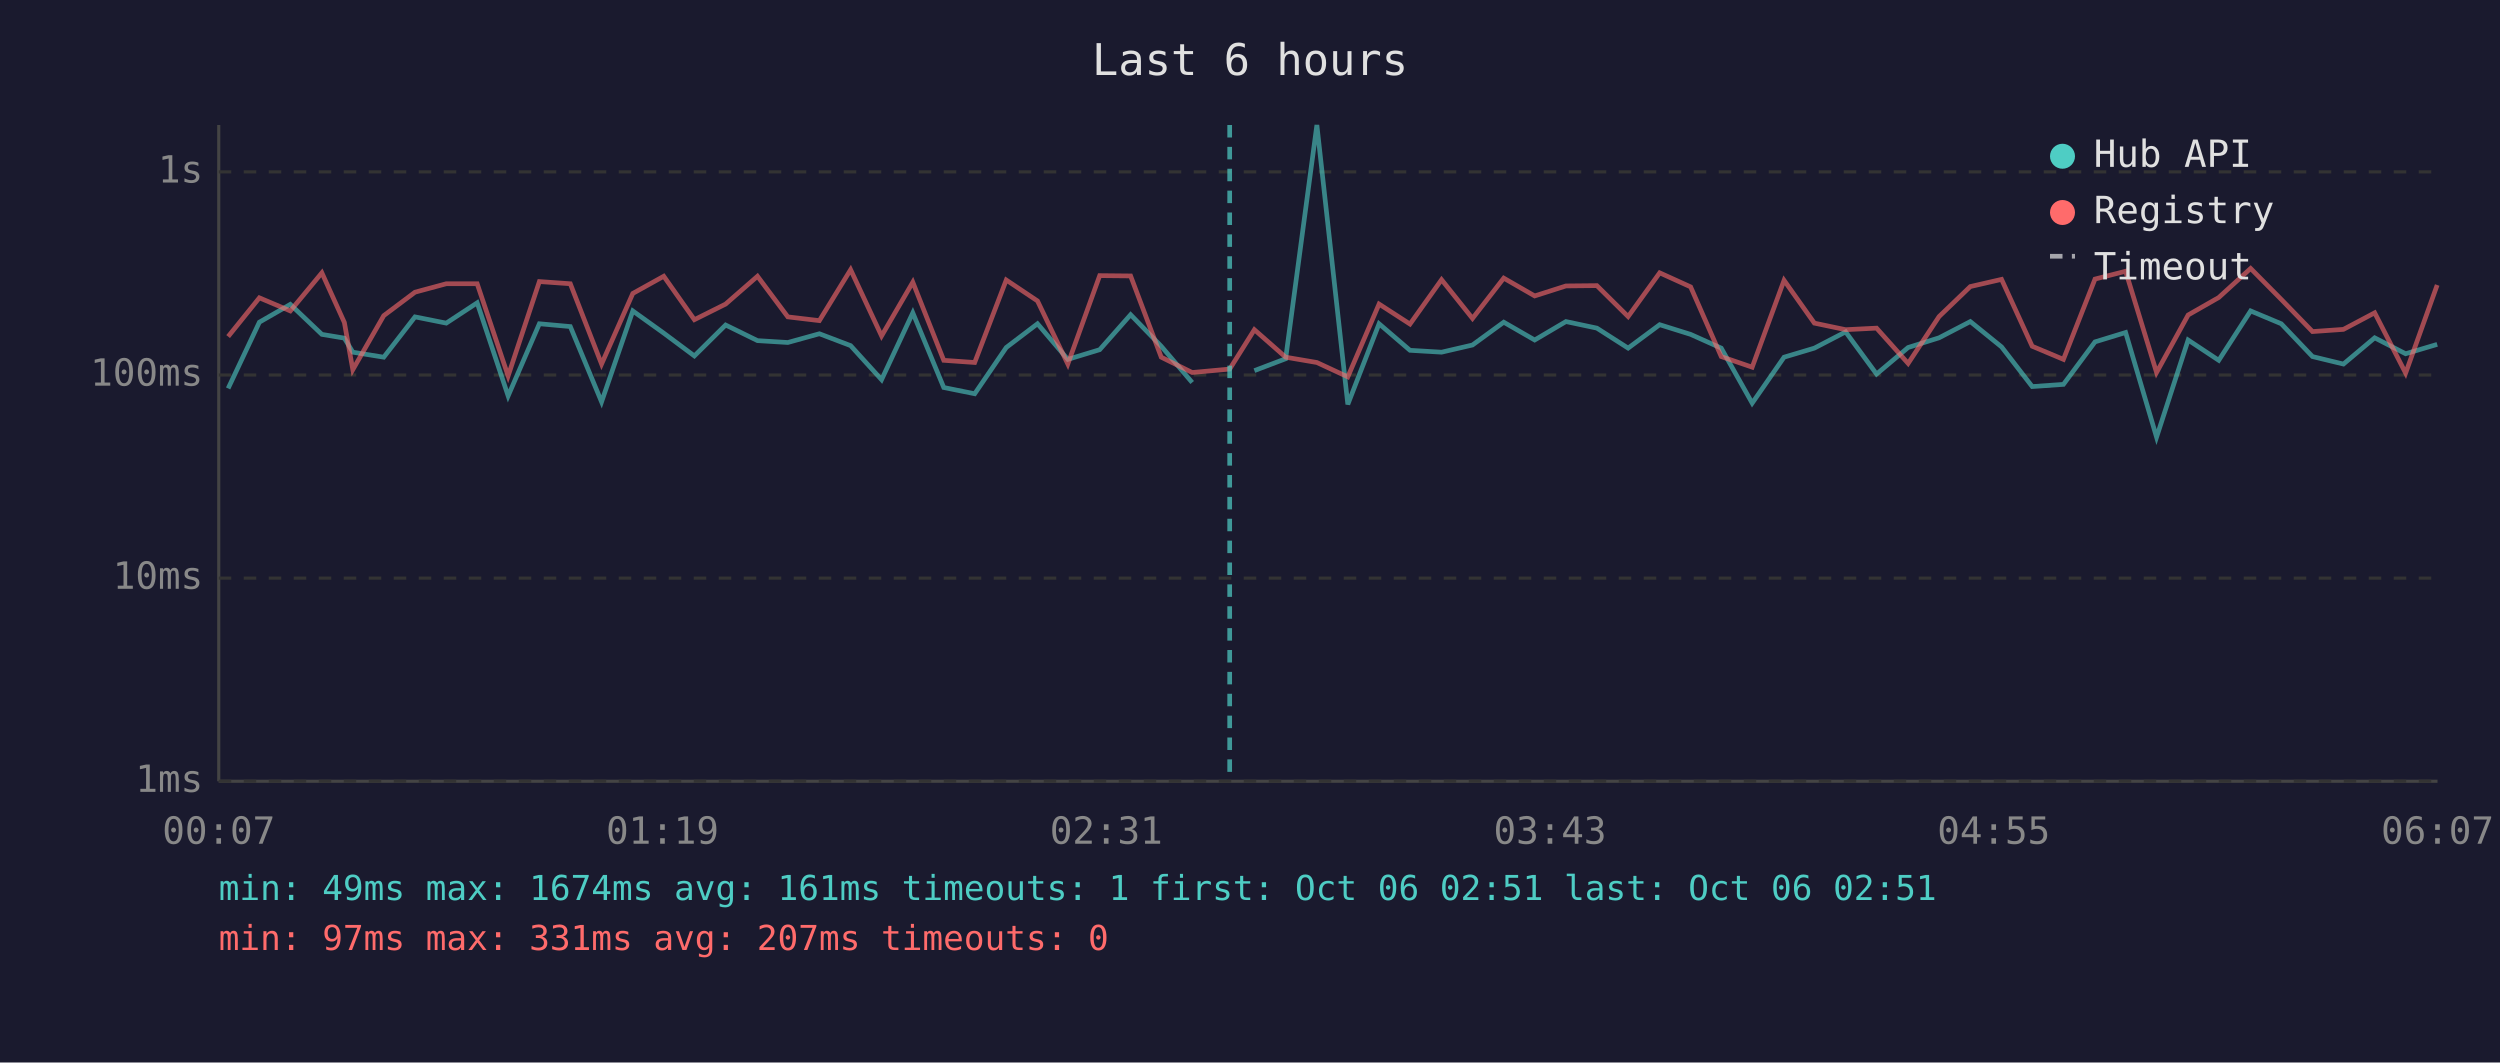
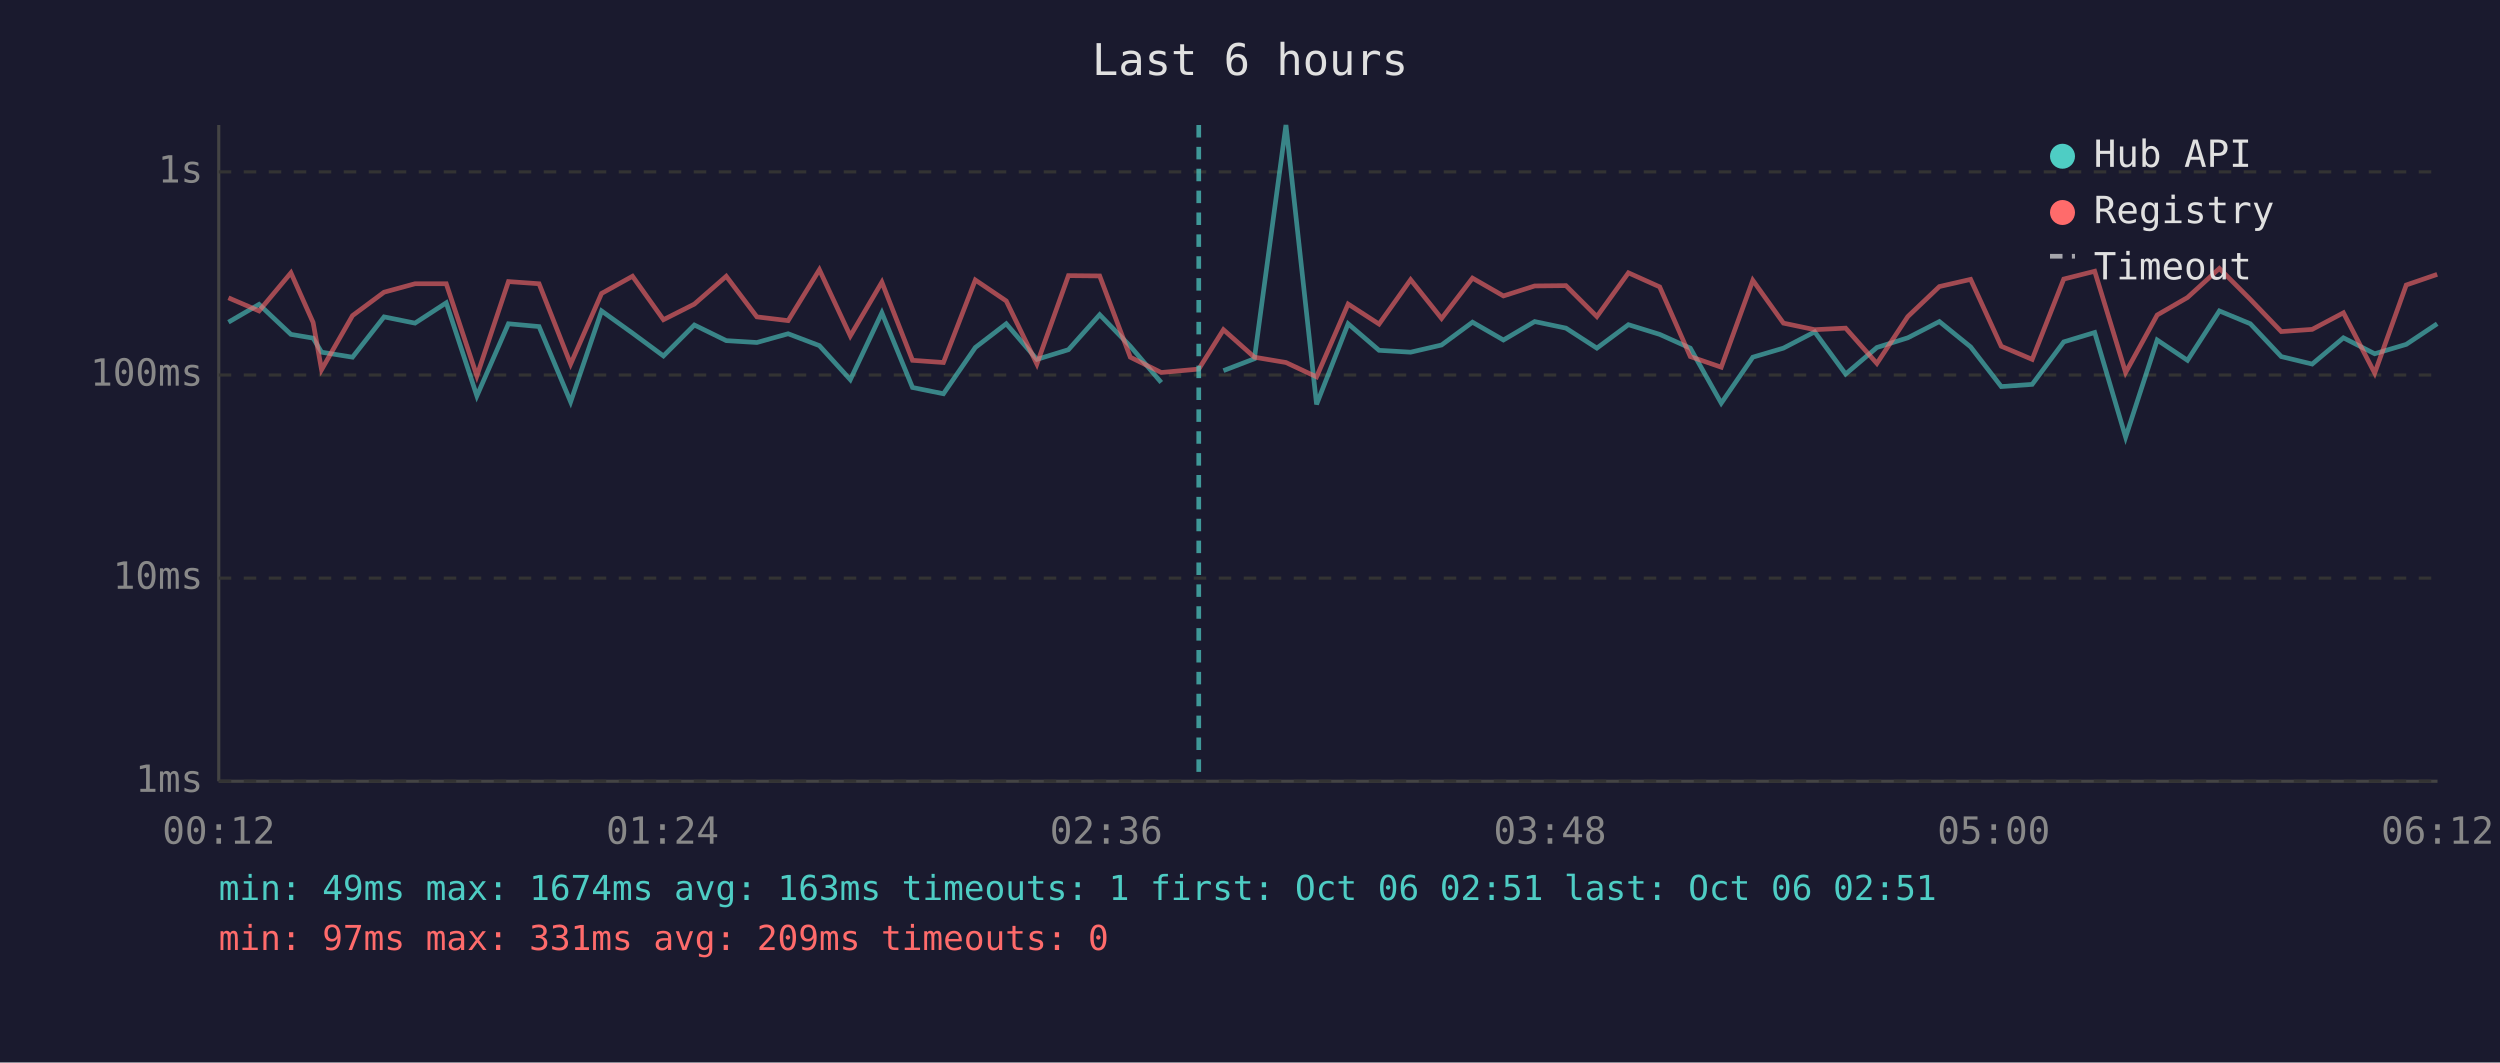
<svg xmlns="http://www.w3.org/2000/svg" viewBox="0 0 800 340" font-family="monospace" font-size="12">
  <rect width="800" height="340" fill="#1a1a2e" />
  <text x="400" y="24" fill="#e0e0e0" font-size="14" text-anchor="middle">Last 6 hours</text>
  <line x1="70" y1="40" x2="70" y2="250" stroke="#444" stroke-width="1" />
  <line x1="70" y1="250" x2="780" y2="250" stroke="#444" stroke-width="1" />
  <line x1="70" y1="250" x2="780" y2="250" stroke="#333" stroke-width="1" stroke-dasharray="4" />
  <text x="65" y="250" fill="#888" text-anchor="end" dominant-baseline="middle">1ms</text>
  <line x1="70" y1="185" x2="780" y2="185" stroke="#333" stroke-width="1" stroke-dasharray="4" />
  <text x="65" y="185" fill="#888" text-anchor="end" dominant-baseline="middle">10ms</text>
  <line x1="70" y1="120" x2="780" y2="120" stroke="#333" stroke-width="1" stroke-dasharray="4" />
  <text x="65" y="120" fill="#888" text-anchor="end" dominant-baseline="middle">100ms</text>
  <line x1="70" y1="55" x2="780" y2="55" stroke="#333" stroke-width="1" stroke-dasharray="4" />
  <text x="65" y="55" fill="#888" text-anchor="end" dominant-baseline="middle">1s</text>
-   <text x="70" y="270" fill="#888" text-anchor="middle">00:07</text>
-   <text x="212" y="270" fill="#888" text-anchor="middle">01:19</text>
-   <text x="354" y="270" fill="#888" text-anchor="middle">02:31</text>
-   <text x="496" y="270" fill="#888" text-anchor="middle">03:43</text>
-   <text x="638" y="270" fill="#888" text-anchor="middle">04:55</text>
-   <text x="780" y="270" fill="#888" text-anchor="middle">06:07</text>
-   <polyline points="73.0,124.3 83.0,103.1 92.9,97.4 103.0,107.0 110.2,108.2 112.9,112.7 122.8,114.3 132.8,101.4 142.8,103.4 152.7,96.9 162.6,126.7 172.6,103.6 182.5,104.5 192.5,128.6 202.5,99.5 212.4,106.6 222.2,113.9 232.2,104.0 242.4,109.0 252.1,109.6 262.2,106.8 272.2,110.6 282.1,121.5 292.1,100.1 302.0,124.0 311.9,126.0 322.0,111.2 332.0,103.6 341.7,115.0 351.9,111.9 361.8,100.7 371.6,110.8 381.5,122.4" fill="none" stroke="#4ecdc4" stroke-width="1.5" opacity="0.6" />
-   <polyline points="401.4,118.6 411.4,114.8 421.4,40.0 431.3,129.4 441.3,103.6 451.2,112.1 461.3,112.7 471.2,110.4 481.2,103.1 491.1,108.8 501.1,102.9 511.0,105.0 521.0,111.4 531.1,103.9 541.0,107.0 550.8,111.4 560.7,129.0 570.9,114.3 580.6,111.4 590.6,106.2 600.5,119.7 610.6,111.2 620.5,108.1 630.5,102.9 640.5,111.0 650.3,123.7 660.3,123.0 670.4,109.4 680.2,106.4 690.1,139.9 700.2,108.8 710.0,115.3 720.2,99.5 730.0,103.6 740.0,114.1 749.9,116.5 759.9,108.1 769.8,113.2 779.9,110.2" fill="none" stroke="#4ecdc4" stroke-width="1.5" opacity="0.6" />
-   <polyline points="73.0,107.7 83.0,95.3 92.9,99.5 103.0,87.3 110.2,103.2 112.9,118.3 122.8,101.0 132.8,93.5 142.8,90.8 152.7,90.8 162.6,120.3 172.6,90.1 182.5,90.8 192.5,116.5 202.5,93.9 212.4,88.4 222.2,102.3 232.2,97.3 242.4,88.4 252.1,101.4 262.2,102.6 272.2,86.3 282.1,107.5 292.1,90.3 302.0,115.3 311.9,116.0 322.0,89.6 332.0,96.3 341.7,116.5 351.9,88.2 361.8,88.3 371.6,114.3 381.5,119.2 393.5,118.1 401.4,105.5 411.4,114.3 421.4,116.0 431.3,120.6 441.3,97.3 451.2,103.7 461.3,89.5 471.2,101.9 481.2,89.0 491.1,94.7 501.1,91.5 511.0,91.4 521.0,101.3 531.1,87.3 541.0,91.8 550.8,114.1 560.7,117.5 570.9,89.7 580.6,103.4 590.6,105.5 600.5,105.0 610.6,116.3 620.5,101.3 630.5,91.7 640.5,89.4 650.3,110.8 660.3,115.0 670.4,89.3 680.2,86.8 690.1,119.2 700.2,100.8 710.0,95.2 720.2,85.9 730.0,95.8 740.0,106.1 749.9,105.4 759.9,100.1 769.8,119.4 779.9,91.2" fill="none" stroke="#ff6b6b" stroke-width="1.5" opacity="0.6" />
-   <line x1="393.5" y1="40" x2="393.5" y2="250" stroke="#4ecdc4" stroke-width="1.5" stroke-dasharray="4,3" opacity="0.7" />
+   <text x="70" y="270" fill="#888" text-anchor="middle">00:12</text>
+   <text x="212" y="270" fill="#888" text-anchor="middle">01:24</text>
+   <text x="354" y="270" fill="#888" text-anchor="middle">02:36</text>
+   <text x="496" y="270" fill="#888" text-anchor="middle">03:48</text>
+   <text x="638" y="270" fill="#888" text-anchor="middle">05:00</text>
+   <text x="780" y="270" fill="#888" text-anchor="middle">06:12</text>
+   <polyline points="73.1,103.1 82.9,97.4 93.1,107.0 100.2,108.2 102.9,112.7 112.8,114.3 122.9,101.4 132.8,103.4 142.8,96.9 152.6,126.7 162.7,103.6 172.5,104.5 182.6,128.6 192.5,99.5 202.4,106.6 212.3,113.9 222.2,104.0 232.4,109.0 242.2,109.6 252.2,106.8 262.2,110.6 272.1,121.5 282.2,100.1 292.0,124.0 301.9,126.0 312.1,111.2 322.0,103.6 331.8,115.0 341.9,111.9 351.9,100.7 361.7,110.8 371.6,122.4" fill="none" stroke="#4ecdc4" stroke-width="1.5" opacity="0.6" />
+   <polyline points="391.5,118.6 401.4,114.8 411.5,40.0 421.3,129.4 431.4,103.6 441.3,112.1 451.4,112.7 461.3,110.4 471.2,103.1 481.1,108.8 491.1,102.9 501.1,105.0 511.0,111.4 521.1,103.9 531.1,107.0 540.9,111.4 550.8,129.0 560.9,114.3 570.7,111.4 580.7,106.2 590.6,119.7 600.6,111.2 610.5,108.1 620.6,102.9 630.6,111.0 640.4,123.7 650.3,123.0 660.4,109.4 670.3,106.4 680.2,139.9 690.3,108.8 700.0,115.3 710.2,99.5 720.1,103.6 730.0,114.1 739.9,116.5 749.9,108.1 759.9,113.2 770.0,110.2 779.9,103.6" fill="none" stroke="#4ecdc4" stroke-width="1.5" opacity="0.6" />
+   <polyline points="73.1,95.3 82.9,99.5 93.1,87.3 100.2,103.2 102.9,118.3 112.8,101.0 122.9,93.5 132.8,90.8 142.8,90.8 152.6,120.3 162.7,90.1 172.5,90.8 182.6,116.5 192.5,93.9 202.4,88.4 212.3,102.3 222.2,97.3 232.4,88.4 242.2,101.4 252.2,102.6 262.2,86.3 272.1,107.5 282.2,90.3 292.0,115.3 301.9,116.0 312.1,89.6 322.0,96.3 331.8,116.5 341.9,88.2 351.9,88.3 361.7,114.3 371.6,119.2 383.6,118.1 391.5,105.5 401.4,114.3 411.5,116.0 421.3,120.6 431.4,97.3 441.3,103.7 451.4,89.5 461.3,101.9 471.2,89.0 481.1,94.7 491.1,91.5 501.1,91.4 511.0,101.3 521.1,87.3 531.1,91.8 540.9,114.1 550.8,117.5 560.9,89.7 570.7,103.4 580.7,105.5 590.6,105.0 600.6,116.3 610.5,101.3 620.6,91.7 630.6,89.4 640.4,110.8 650.3,115.0 660.4,89.3 670.3,86.8 680.2,119.2 690.3,100.8 700.0,95.2 710.2,85.9 720.1,95.8 730.0,106.1 739.9,105.4 749.9,100.1 759.9,119.4 770.0,91.2 779.9,87.8" fill="none" stroke="#ff6b6b" stroke-width="1.5" opacity="0.6" />
+   <line x1="383.6" y1="40" x2="383.6" y2="250" stroke="#4ecdc4" stroke-width="1.5" stroke-dasharray="4,3" opacity="0.7" />
  <circle cx="660" cy="50" r="4" fill="#4ecdc4" />
  <text x="670" y="50" fill="#e0e0e0" dominant-baseline="middle">Hub API</text>
  <circle cx="660" cy="68" r="4" fill="#ff6b6b" />
  <text x="670" y="68" fill="#e0e0e0" dominant-baseline="middle">Registry</text>
  <line x1="656" y1="82" x2="664" y2="82" stroke="#e0e0e0" stroke-width="1.5" stroke-dasharray="4,3" opacity="0.7" />
  <text x="670" y="86" fill="#e0e0e0" dominant-baseline="middle">Timeout</text>
-   <text x="70" y="288" fill="#4ecdc4" font-size="11">min: 49ms  max: 1674ms  avg: 161ms  timeouts: 1  first: Oct 06 02:51  last: Oct 06 02:51</text>
-   <text x="70" y="304" fill="#ff6b6b" font-size="11">min: 97ms  max: 331ms  avg: 207ms  timeouts: 0</text>
+   <text x="70" y="288" fill="#4ecdc4" font-size="11">min: 49ms  max: 1674ms  avg: 163ms  timeouts: 1  first: Oct 06 02:51  last: Oct 06 02:51</text>
+   <text x="70" y="304" fill="#ff6b6b" font-size="11">min: 97ms  max: 331ms  avg: 209ms  timeouts: 0</text>
</svg>
